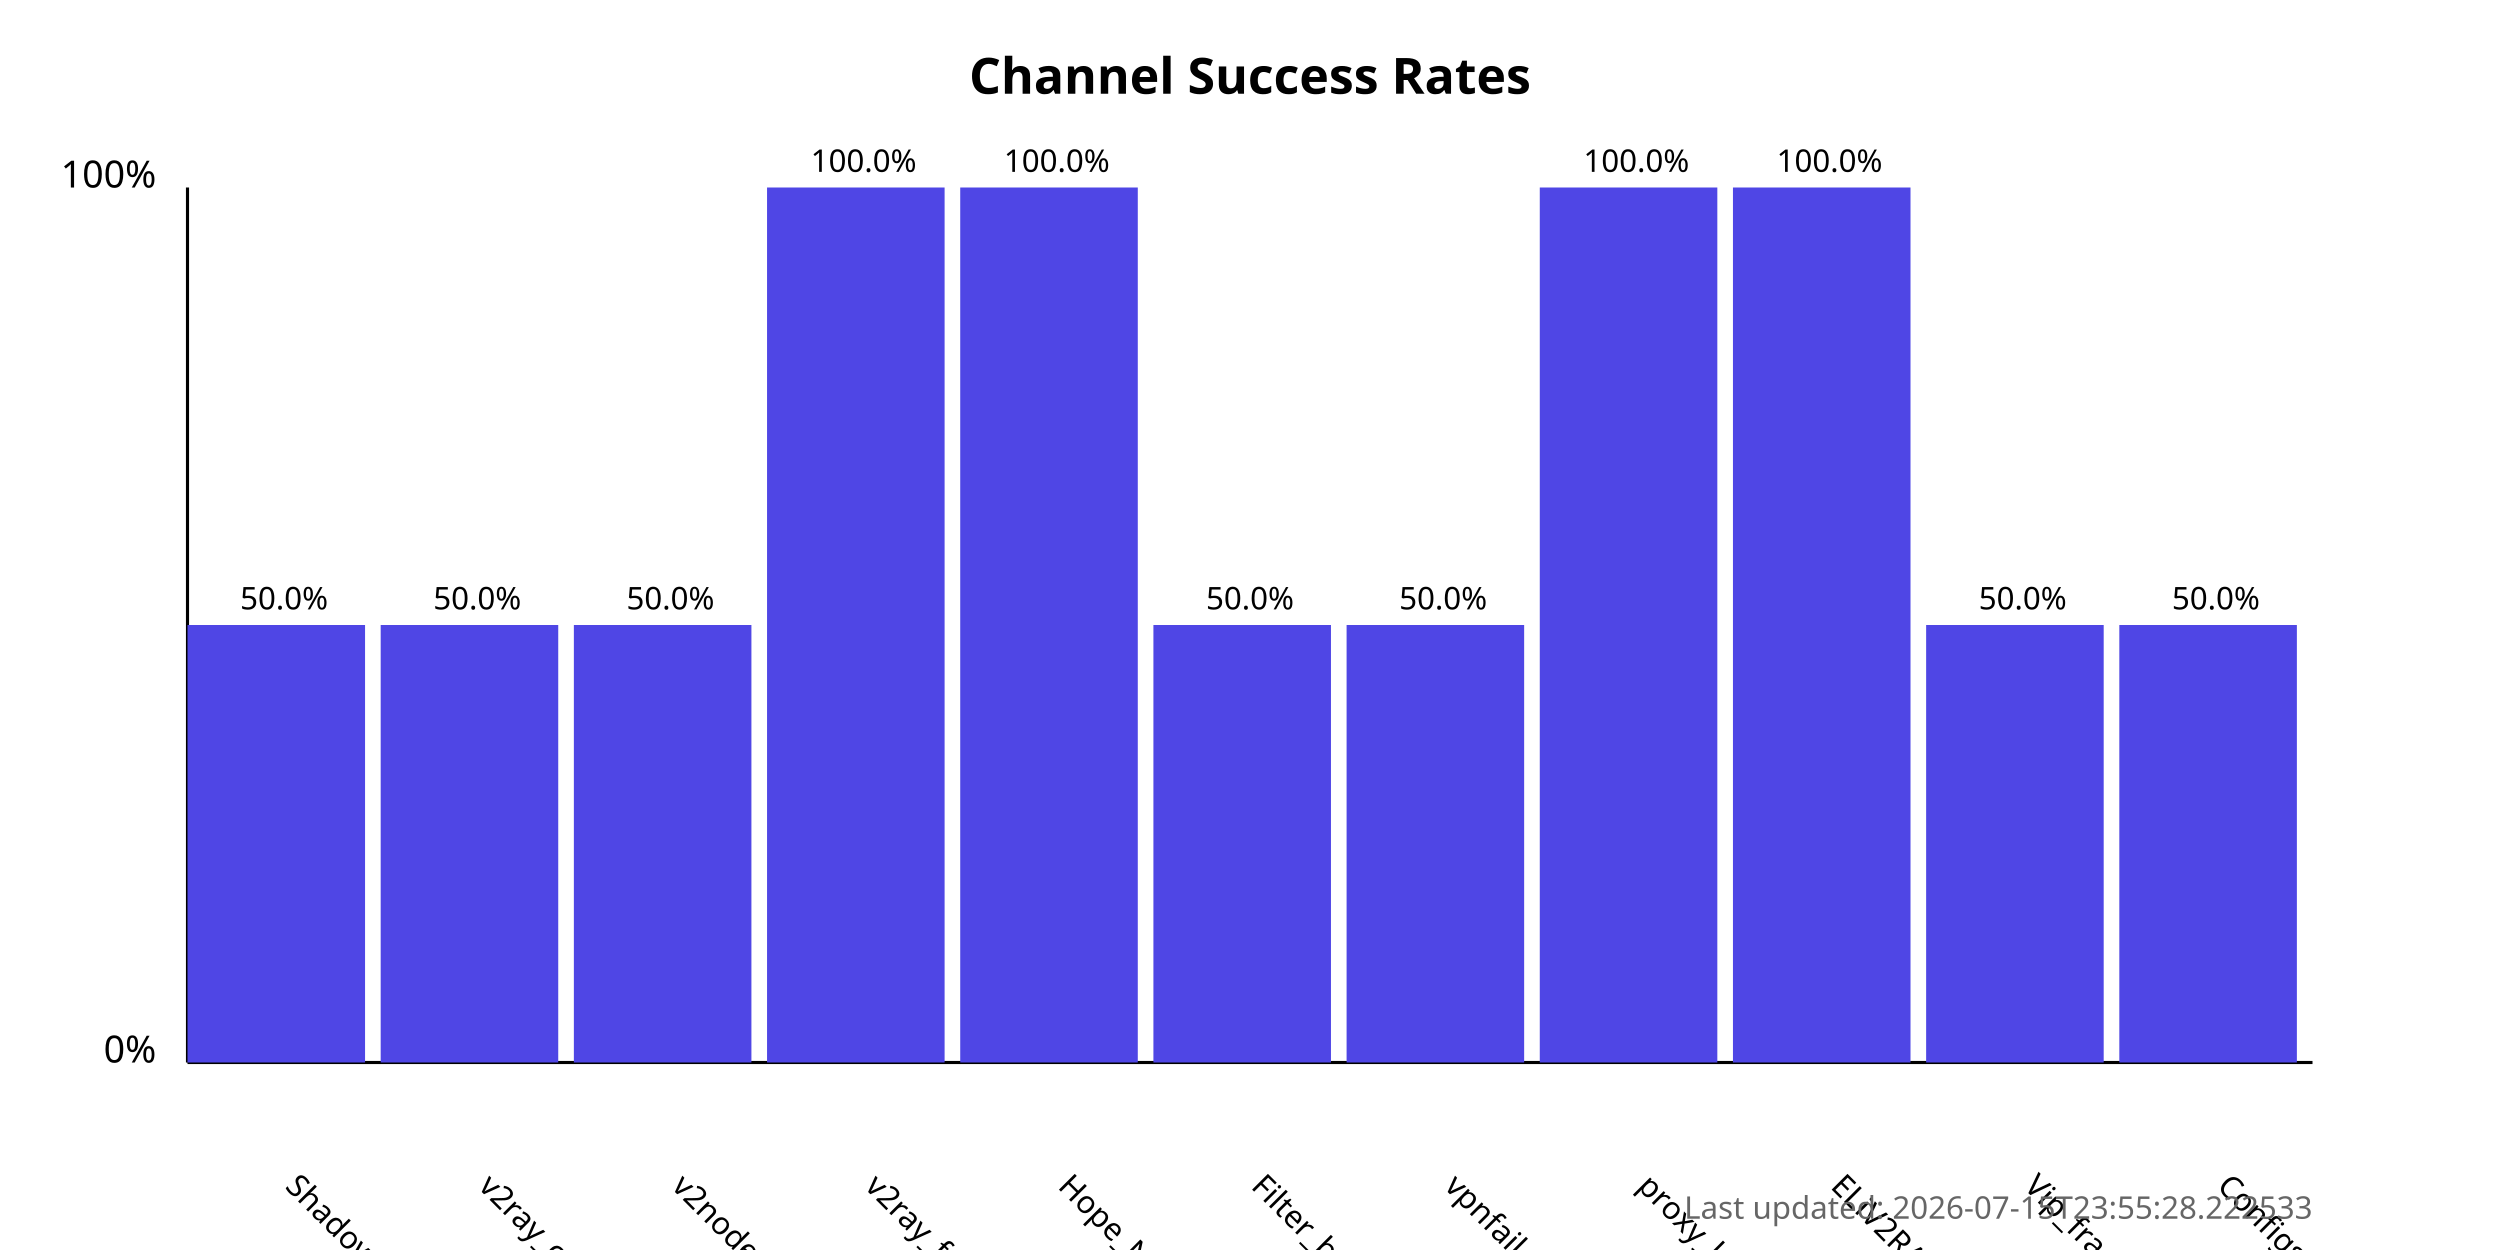
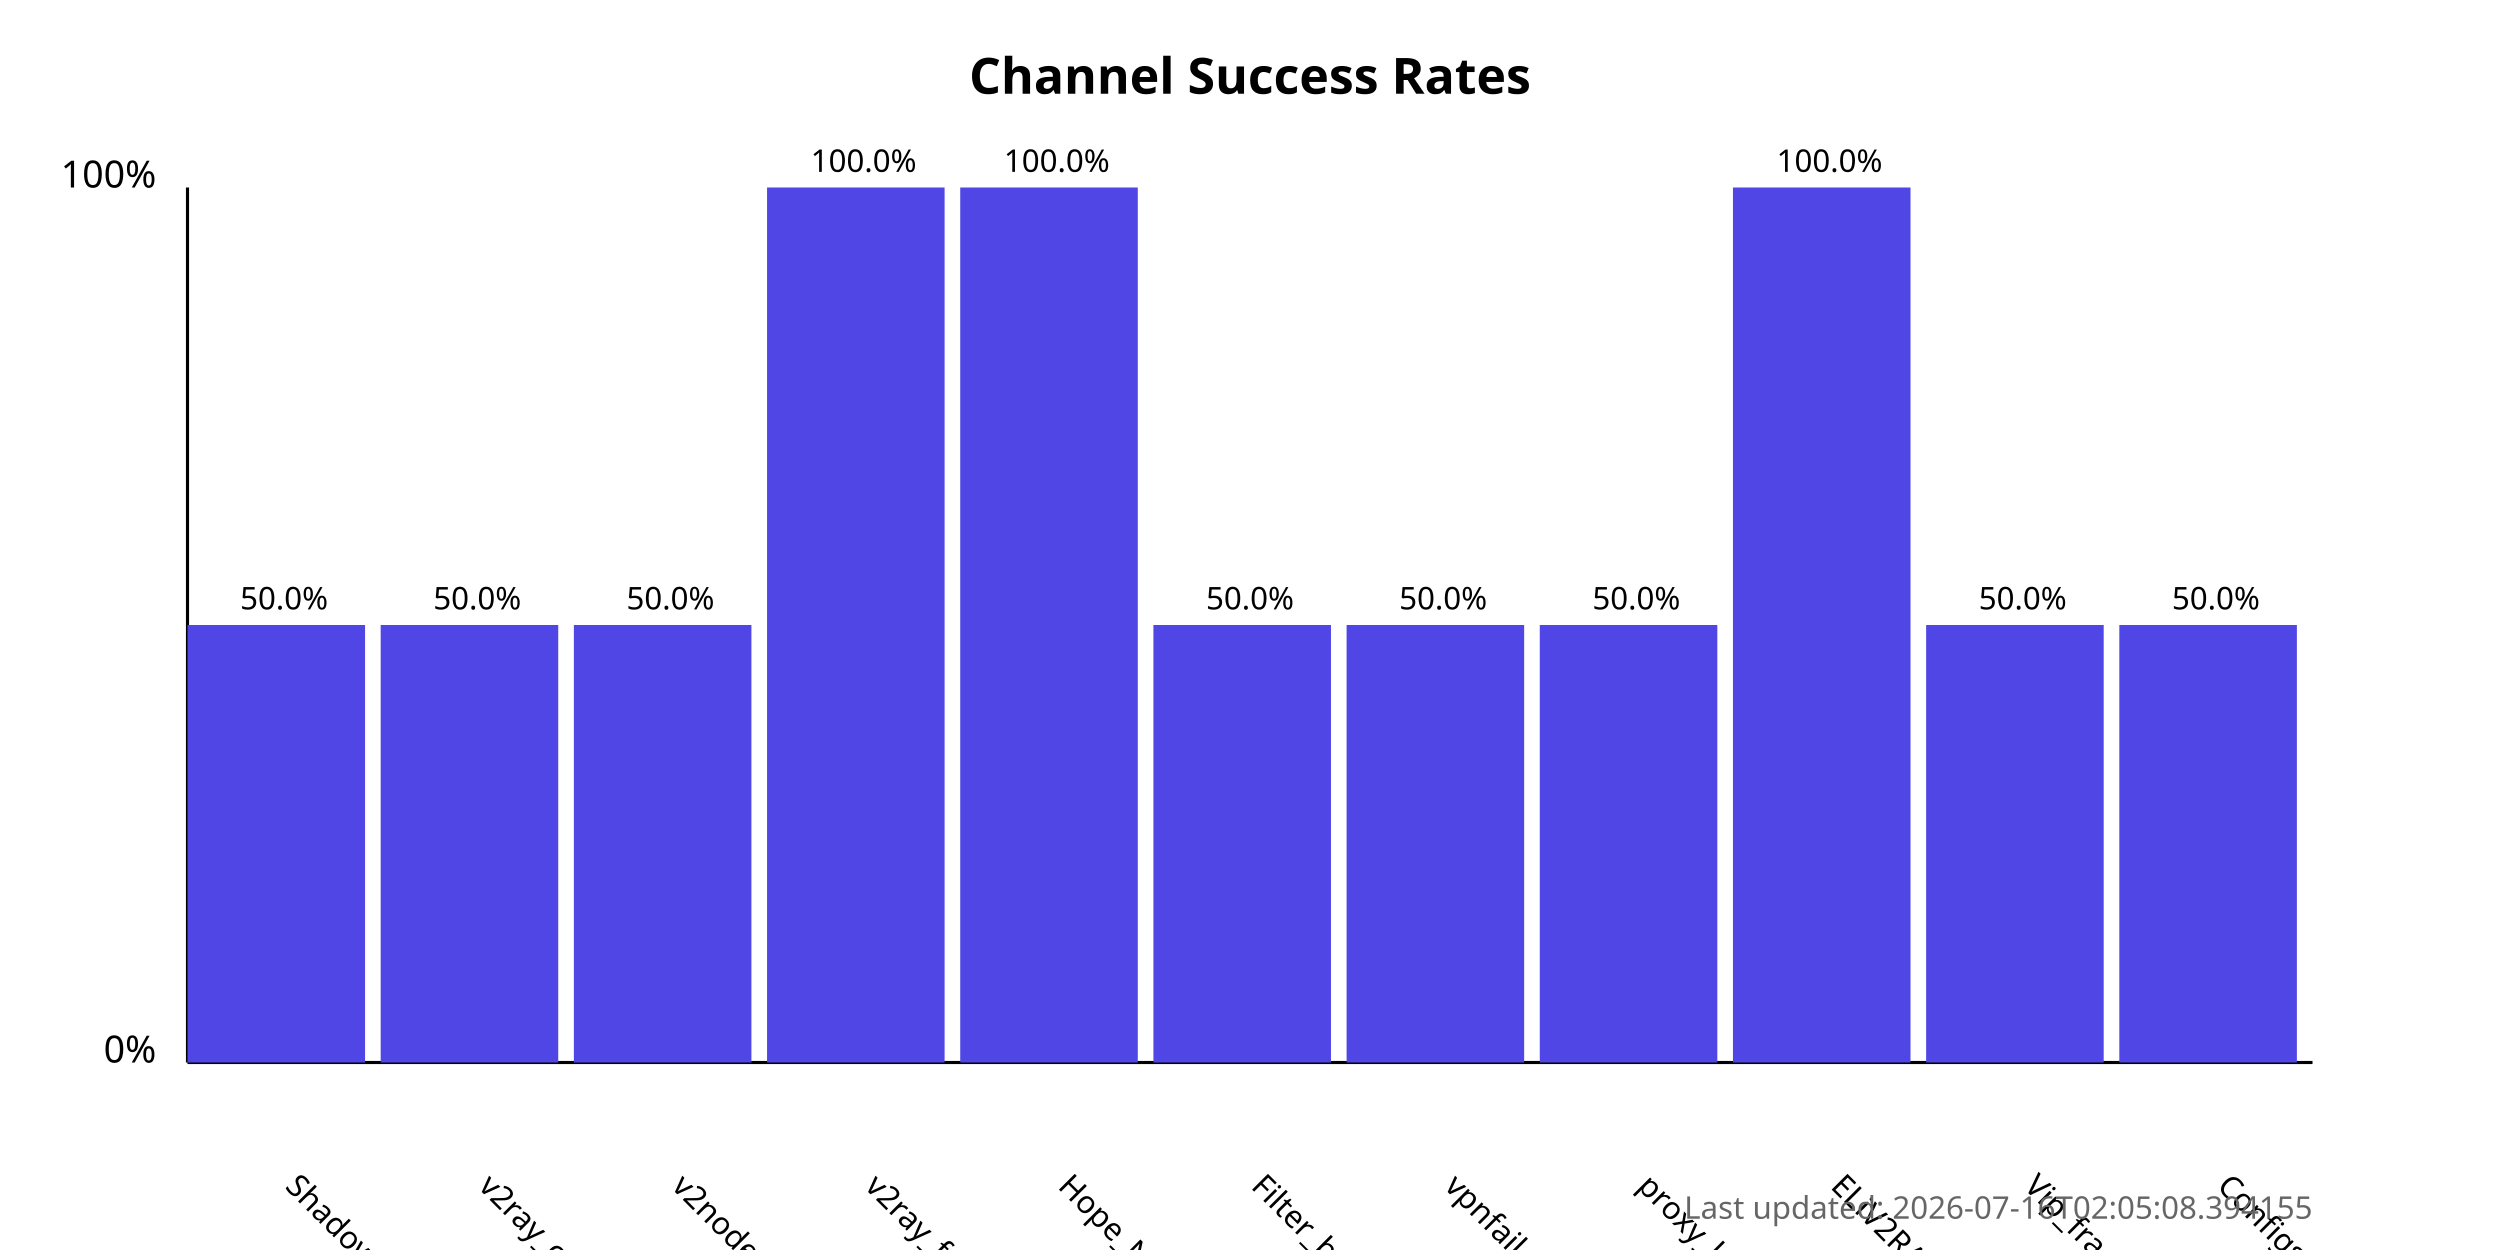
<svg xmlns="http://www.w3.org/2000/svg" width="800" height="400">
  <style>
            .chart-title { font: bold 16px sans-serif; }
            .axis-label { font: 12px sans-serif; }
            .tick-label { font: 10px sans-serif; }
            .bar { fill: #4f46e5; }
            .bar:hover { fill: #6366f1; }
            .timestamp { font: 10px sans-serif; fill: #666; }
        </style>
  <text x="400.0" y="30" text-anchor="middle" class="chart-title">
            Channel Success Rates
        </text>
  <line x1="60" y1="340" x2="60" y2="60" stroke="black" stroke-width="1" />
  <line x1="60" y1="340" x2="740" y2="340" stroke="black" stroke-width="1" />
  <text x="50" y="340" text-anchor="end" class="axis-label">0%</text>
  <text x="50" y="60" text-anchor="end" class="axis-label">100%</text>
  <g>
    <rect x="60" y="200.0" width="56.818" height="140.0" class="bar" />
    <text x="90.909" y="380" transform="rotate(45, 90.90909, 380)" text-anchor="start" class="tick-label">
                ShadowProxy66
            </text>
    <text x="90.909" y="195.0" text-anchor="middle" class="tick-label">
                50.0%
            </text>
  </g>
  <g>
    <rect x="121.818" y="200.0" width="56.818" height="140.0" class="bar" />
    <text x="152.727" y="380" transform="rotate(45, 152.7273, 380)" text-anchor="start" class="tick-label">
                v2ray_configs_pool
            </text>
    <text x="152.727" y="195.0" text-anchor="middle" class="tick-label">
                50.0%
            </text>
  </g>
  <g>
    <rect x="183.636" y="200.0" width="56.818" height="140.0" class="bar" />
    <text x="214.545" y="380" transform="rotate(45, 214.5455, 380)" text-anchor="start" class="tick-label">
                v2nodes
            </text>
    <text x="214.545" y="195.0" text-anchor="middle" class="tick-label">
                50.0%
            </text>
  </g>
  <g>
    <rect x="245.455" y="60.0" width="56.818" height="280.0" class="bar" />
    <text x="276.364" y="380" transform="rotate(45, 276.3636, 380)" text-anchor="start" class="tick-label">
                v2ray_free_conf
            </text>
    <text x="276.364" y="55.0" text-anchor="middle" class="tick-label">
                100.0%
            </text>
  </g>
  <g>
    <rect x="307.273" y="60.0" width="56.818" height="280.0" class="bar" />
    <text x="338.182" y="380" transform="rotate(45, 338.1818, 380)" text-anchor="start" class="tick-label">
                Hope_Net
            </text>
    <text x="338.182" y="55.0" text-anchor="middle" class="tick-label">
                100.0%
            </text>
  </g>
  <g>
    <rect x="369.091" y="200.0" width="56.818" height="140.0" class="bar" />
    <text x="400.0" y="380" transform="rotate(45, 400.0, 380)" text-anchor="start" class="tick-label">
                Filter_breaker
            </text>
    <text x="400.0" y="195.0" text-anchor="middle" class="tick-label">
                50.0%
            </text>
  </g>
  <g>
    <rect x="430.909" y="200.0" width="56.818" height="140.0" class="bar" />
    <text x="461.818" y="380" transform="rotate(45, 461.8182, 380)" text-anchor="start" class="tick-label">
                vpnfail_vless
            </text>
    <text x="461.818" y="195.0" text-anchor="middle" class="tick-label">
                50.0%
            </text>
  </g>
  <g>
-     <rect x="492.727" y="60.0" width="56.818" height="280.0" class="bar" />
+     <rect x="492.727" y="200.0" width="56.818" height="140.0" class="bar" />
    <text x="523.636" y="380" transform="rotate(45, 523.6364, 380)" text-anchor="start" class="tick-label">
                proxy_kafee
            </text>
-     <text x="523.636" y="55.0" text-anchor="middle" class="tick-label">
-                 100.0%
+     <text x="523.636" y="195.0" text-anchor="middle" class="tick-label">
+                 50.0%
            </text>
  </g>
  <g>
    <rect x="554.545" y="60.0" width="56.818" height="280.0" class="bar" />
    <text x="585.455" y="380" transform="rotate(45, 585.4545, 380)" text-anchor="start" class="tick-label">
                ELiV2RAY
            </text>
    <text x="585.455" y="55.0" text-anchor="middle" class="tick-label">
                100.0%
            </text>
  </g>
  <g>
    <rect x="616.364" y="200.0" width="56.818" height="140.0" class="bar" />
    <text x="647.273" y="380" transform="rotate(45, 647.2727, 380)" text-anchor="start" class="tick-label">
                Vip_fragment_v2ray
            </text>
    <text x="647.273" y="195.0" text-anchor="middle" class="tick-label">
                50.0%
            </text>
  </g>
  <g>
    <rect x="678.182" y="200.0" width="56.818" height="140.0" class="bar" />
    <text x="709.091" y="380" transform="rotate(45, 709.0909, 380)" text-anchor="start" class="tick-label">
                ConfigsHubPlus
            </text>
    <text x="709.091" y="195.0" text-anchor="middle" class="tick-label">
                50.0%
            </text>
  </g>
  <text x="740" y="390" text-anchor="end" class="timestamp">
-             Last updated: 2026-07-15T23:55:28.222533
+             Last updated: 2026-07-16T02:05:08.394155
        </text>
</svg>
